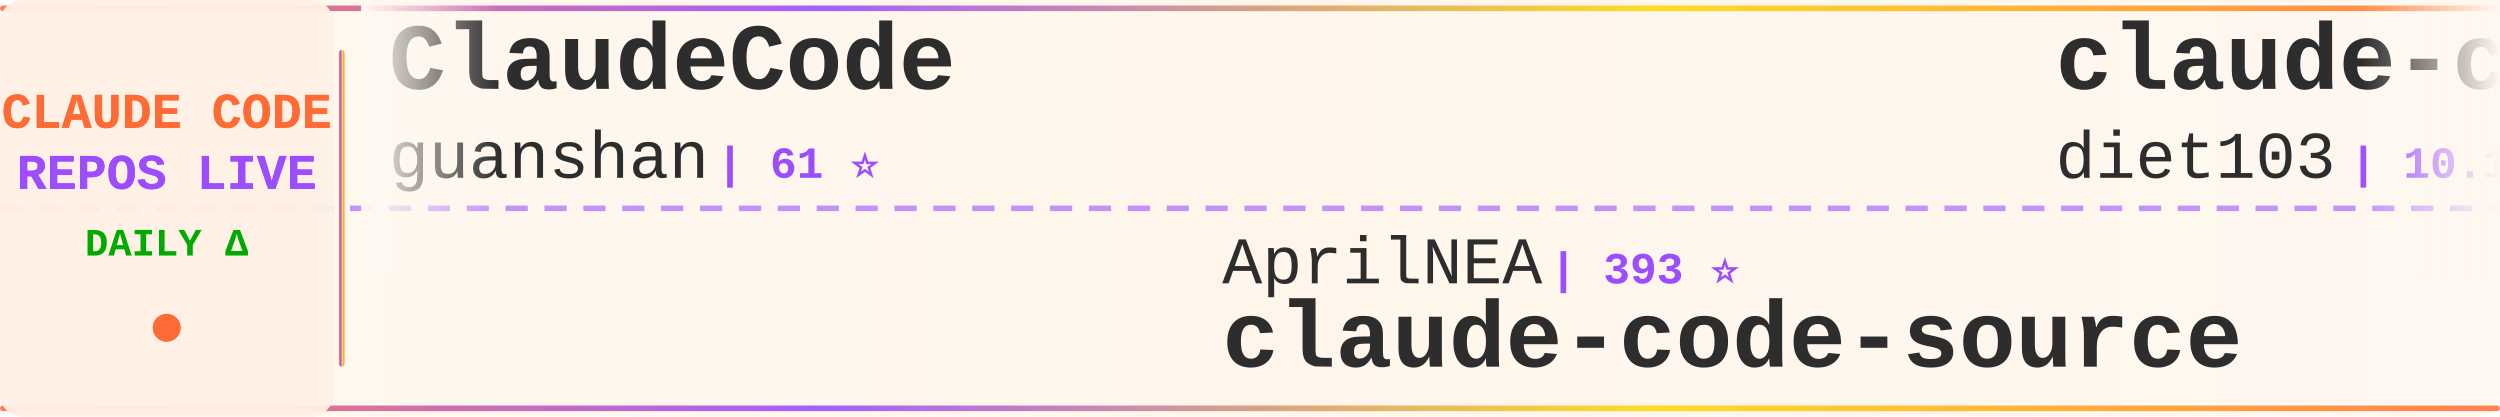
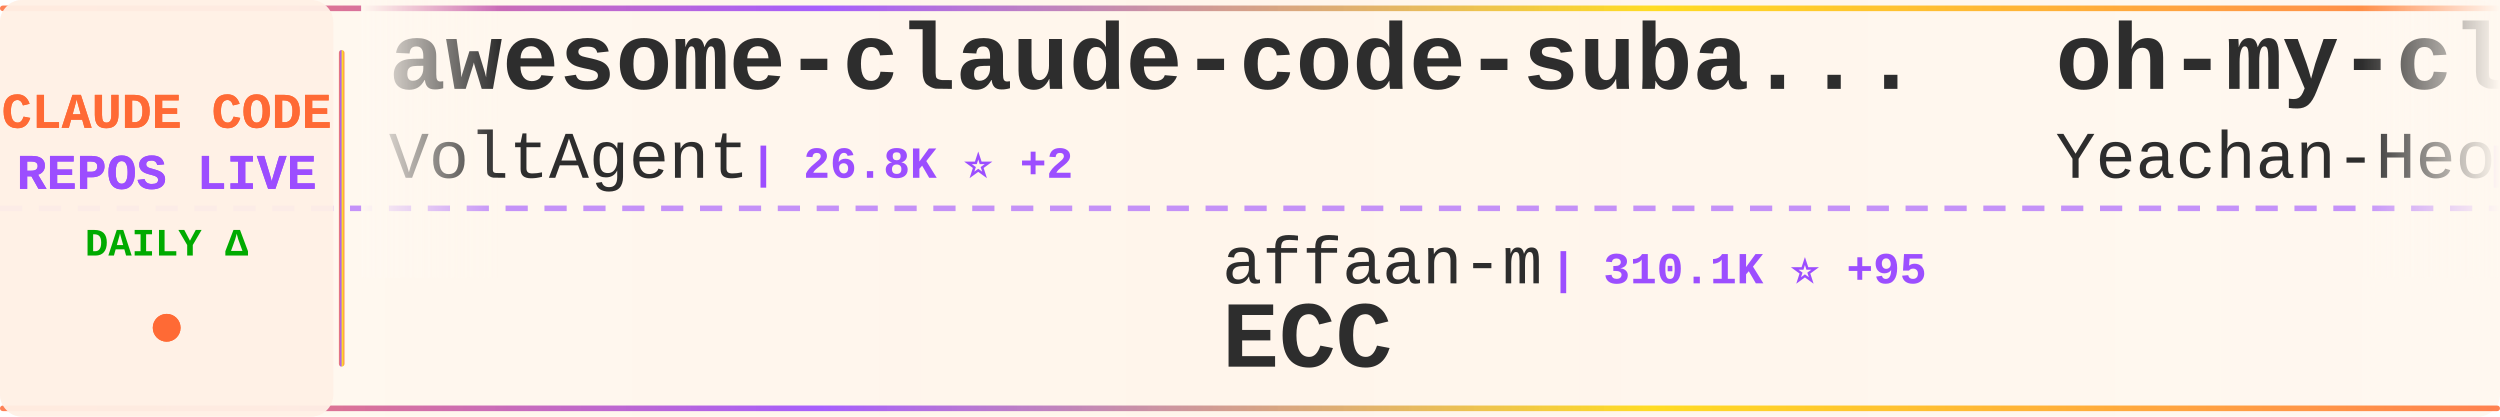
<svg xmlns="http://www.w3.org/2000/svg" width="900" height="150">
  <defs>
    <linearGradient id="tickerBg" x1="0%" y1="0%" x2="100%" y2="0%">
      <stop offset="0%" style="stop-color:#fff8f0;stop-opacity:0.98" />
      <stop offset="50%" style="stop-color:#fff5eb;stop-opacity:1" />
      <stop offset="100%" style="stop-color:#fff8f0;stop-opacity:0.98" />
    </linearGradient>
    <linearGradient id="borderGrad" x1="0%" y1="0%" x2="100%" y2="0%">
      <stop offset="0%" style="stop-color:#FF6B35;stop-opacity:0.85">
        <animate attributeName="stop-opacity" values="0.85;1;0.85" dur="2s" repeatCount="indefinite" />
      </stop>
      <stop offset="33%" style="stop-color:#9C4EFF;stop-opacity:0.9">
        <animate attributeName="stop-opacity" values="0.9;1;0.9" dur="2.2s" repeatCount="indefinite" />
      </stop>
      <stop offset="66%" style="stop-color:#FFD700;stop-opacity:0.85">
        <animate attributeName="stop-opacity" values="0.85;1;0.85" dur="1.8s" repeatCount="indefinite" />
      </stop>
      <stop offset="100%" style="stop-color:#FF6B35;stop-opacity:0.85">
        <animate attributeName="stop-opacity" values="0.85;1;0.85" dur="2s" repeatCount="indefinite" />
      </stop>
    </linearGradient>
    <filter id="textGlow">
      <feGaussianBlur stdDeviation="0.15" result="coloredBlur" />
      <feMerge>
        <feMergeNode in="coloredBlur" />
        <feMergeNode in="SourceGraphic" />
      </feMerge>
    </filter>
    <filter id="metricGlow">
      <feGaussianBlur stdDeviation="0.2" result="coloredBlur" />
      <feMerge>
        <feMergeNode in="coloredBlur" />
        <feMergeNode in="SourceGraphic" />
      </feMerge>
    </filter>
    <linearGradient id="leftFade" x1="0%" y1="0%" x2="100%" y2="0%">
      <stop offset="0%" style="stop-color:#fff8f0;stop-opacity:1" />
      <stop offset="100%" style="stop-color:#fff8f0;stop-opacity:0" />
    </linearGradient>
    <linearGradient id="rightFade" x1="0%" y1="0%" x2="100%" y2="0%">
      <stop offset="0%" style="stop-color:#fff8f0;stop-opacity:0" />
      <stop offset="100%" style="stop-color:#fff8f0;stop-opacity:1" />
    </linearGradient>
  </defs>
  <rect width="900" height="150" fill="url(#tickerBg)" rx="8" />
  <rect x="0" y="2" width="900" height="2" fill="url(#borderGrad)" rx="1" />
  <rect x="0" y="146" width="900" height="2" fill="url(#borderGrad)" rx="1" />
  <line x1="0" y1="75" x2="900" y2="75" stroke="#9C4EFF" stroke-width="2" stroke-dasharray="8 6" opacity="0.6" />
  <rect x="0" y="0" width="120" height="150" fill="#fff0e6" opacity="0.95" rx="8" />
  <text x="60" y="46" font-family="'Courier New', monospace" font-size="18" font-weight="bold" fill="#FF6B35" text-anchor="middle" filter="url(#textGlow)">
    CLAUDE CODE
  </text>
  <text x="60" y="68" font-family="'Courier New', monospace" font-size="18" font-weight="bold" fill="#9C4EFF" text-anchor="middle" filter="url(#textGlow)">
    REPOS LIVE
  </text>
  <text x="60" y="92" font-family="'Courier New', monospace" font-size="14" font-weight="bold" fill="#00aa00" text-anchor="middle">
    DAILY Δ
  </text>
  <circle cx="60" cy="118" r="5" fill="#FF6B35" filter="url(#metricGlow)">
    <animate attributeName="r" values="4;6;4" dur="1.5s" repeatCount="indefinite" />
    <animate attributeName="opacity" values="0.6;1;0.6" dur="1.5s" repeatCount="indefinite" />
  </circle>
  <rect x="122" y="18" width="2" height="114" fill="url(#borderGrad)" rx="1" />
  <clipPath id="tickerClip">
    <rect x="130" y="0" width="770" height="150" />
  </clipPath>
  <g clip-path="url(#tickerClip)">
    <g id="tickerItems">
      <animateTransform attributeName="transform" attributeType="XML" type="translate" from="0 0" to="-3000 0" dur="54s" repeatCount="indefinite" />
      <g transform="translate(0, 0)">
-         <text x="140" y="32" font-family="'Courier New', monospace" font-size="34" font-weight="bold" fill="#2d2d2d">ClaudeCode</text>
-         <text x="140" y="64" font-family="'Courier New', monospace" font-size="24" font-weight="normal" fill="#2d2d2d" opacity="1.0">guanshan</text>
-         <text x="258" y="64" font-family="'Courier New', monospace" font-size="16" font-weight="bold" fill="#9C4EFF"> | 61 ⭐</text>
+         <text x="140" y="32" font-family="'Courier New', monospace" font-size="34" font-weight="bold" fill="#2d2d2d">awesome-claude-code-suba...</text>
+         <text x="140" y="64" font-family="'Courier New', monospace" font-size="24" font-weight="normal" fill="#2d2d2d" opacity="1.0">VoltAgent</text>
+         <text x="270" y="64" font-family="'Courier New', monospace" font-size="16" font-weight="bold" fill="#9C4EFF"> | 26.8K ⭐ +2</text>
      </g>
      <g transform="translate(300, 0)">
-         <text x="140" y="102" font-family="'Courier New', monospace" font-size="24" font-weight="normal" fill="#2d2d2d" opacity="1.0">AprilNEA</text>
-         <text x="258" y="102" font-family="'Courier New', monospace" font-size="16" font-weight="bold" fill="#9C4EFF"> | 393 ⭐</text>
-         <text x="140" y="132" font-family="'Courier New', monospace" font-size="34" font-weight="bold" fill="#2d2d2d">claude-code-source</text>
+         <text x="140" y="102" font-family="'Courier New', monospace" font-size="24" font-weight="normal" fill="#2d2d2d" opacity="1.0">affaan-m</text>
+         <text x="258" y="102" font-family="'Courier New', monospace" font-size="16" font-weight="bold" fill="#9C4EFF"> | 310.1K ⭐ +95</text>
+         <text x="140" y="132" font-family="'Courier New', monospace" font-size="34" font-weight="bold" fill="#2d2d2d">ECC</text>
      </g>
      <g transform="translate(600, 0)">
-         <text x="140" y="32" font-family="'Courier New', monospace" font-size="34" font-weight="bold" fill="#2d2d2d">claude-code-infrastructu...</text>
-         <text x="140" y="64" font-family="'Courier New', monospace" font-size="24" font-weight="normal" fill="#2d2d2d" opacity="1.0">diet103</text>
-         <text x="246" y="64" font-family="'Courier New', monospace" font-size="16" font-weight="bold" fill="#9C4EFF"> | 10.1K ⭐</text>
+         <text x="140" y="32" font-family="'Courier New', monospace" font-size="34" font-weight="bold" fill="#2d2d2d">oh-my-claudecode</text>
+         <text x="140" y="64" font-family="'Courier New', monospace" font-size="24" font-weight="normal" fill="#2d2d2d" opacity="1.0">Yeachan-Heo</text>
+         <text x="294" y="64" font-family="'Courier New', monospace" font-size="16" font-weight="bold" fill="#9C4EFF"> | 41.0K ⭐ -2</text>
      </g>
      <g transform="translate(900, 0)">
-         <text x="140" y="102" font-family="'Courier New', monospace" font-size="24" font-weight="normal" fill="#2d2d2d" opacity="1.0">Windy3f3f3f3f</text>
-         <text x="318" y="102" font-family="'Courier New', monospace" font-size="16" font-weight="bold" fill="#9C4EFF"> | 3.8K ⭐</text>
-         <text x="140" y="132" font-family="'Courier New', monospace" font-size="34" font-weight="bold" fill="#2d2d2d">how-claude-code-works</text>
+         <text x="140" y="102" font-family="'Courier New', monospace" font-size="24" font-weight="normal" fill="#2d2d2d" opacity="1.0">nicedreamzapp</text>
+         <text x="318" y="102" font-family="'Courier New', monospace" font-size="16" font-weight="bold" fill="#9C4EFF"> | 3.5K ⭐</text>
+         <text x="140" y="132" font-family="'Courier New', monospace" font-size="34" font-weight="bold" fill="#2d2d2d">claude-code-local</text>
      </g>
      <g transform="translate(1200, 0)">
        <text x="140" y="32" font-family="'Courier New', monospace" font-size="34" font-weight="bold" fill="#2d2d2d">claude-code-spec-workflo...</text>
        <text x="140" y="64" font-family="'Courier New', monospace" font-size="24" font-weight="normal" fill="#2d2d2d" opacity="1.0">Pimzino</text>
        <text x="246" y="64" font-family="'Courier New', monospace" font-size="16" font-weight="bold" fill="#9C4EFF"> | 3.9K ⭐</text>
      </g>
      <g transform="translate(1500, 0)">
-         <text x="140" y="102" font-family="'Courier New', monospace" font-size="24" font-weight="normal" fill="#2d2d2d" opacity="1.0">huangjia2019</text>
-         <text x="306" y="102" font-family="'Courier New', monospace" font-size="16" font-weight="bold" fill="#9C4EFF"> | 1.2K ⭐</text>
-         <text x="140" y="132" font-family="'Courier New', monospace" font-size="34" font-weight="bold" fill="#2d2d2d">claude-code-engineering</text>
+         <text x="140" y="102" font-family="'Courier New', monospace" font-size="24" font-weight="normal" fill="#2d2d2d" opacity="1.0">hangsman</text>
+         <text x="258" y="102" font-family="'Courier New', monospace" font-size="16" font-weight="bold" fill="#9C4EFF"> | 798 ⭐</text>
+         <text x="140" y="132" font-family="'Courier New', monospace" font-size="34" font-weight="bold" fill="#2d2d2d">claude-code-source</text>
      </g>
      <g transform="translate(1800, 0)">
-         <text x="140" y="32" font-family="'Courier New', monospace" font-size="34" font-weight="bold" fill="#2d2d2d">claude-code-best-practic...</text>
-         <text x="140" y="64" font-family="'Courier New', monospace" font-size="24" font-weight="normal" fill="#2d2d2d" opacity="1.0">shanraisshan</text>
-         <text x="306" y="64" font-family="'Courier New', monospace" font-size="16" font-weight="bold" fill="#9C4EFF"> | 69.4K ⭐ +3</text>
+         <text x="140" y="32" font-family="'Courier New', monospace" font-size="34" font-weight="bold" fill="#2d2d2d">claude-code-source-code-...</text>
+         <text x="140" y="64" font-family="'Courier New', monospace" font-size="24" font-weight="normal" fill="#2d2d2d" opacity="1.0">ghuntley</text>
+         <text x="258" y="64" font-family="'Courier New', monospace" font-size="16" font-weight="bold" fill="#9C4EFF"> | 987 ⭐</text>
      </g>
      <g transform="translate(2100, 0)">
-         <text x="140" y="102" font-family="'Courier New', monospace" font-size="24" font-weight="normal" fill="#2d2d2d" opacity="1.0">disler</text>
-         <text x="234" y="102" font-family="'Courier New', monospace" font-size="16" font-weight="bold" fill="#9C4EFF"> | 4.0K ⭐</text>
-         <text x="140" y="132" font-family="'Courier New', monospace" font-size="34" font-weight="bold" fill="#2d2d2d">claude-code-hooks-master...</text>
+         <text x="140" y="102" font-family="'Courier New', monospace" font-size="24" font-weight="normal" fill="#2d2d2d" opacity="1.0">pedrohcgs</text>
+         <text x="270" y="102" font-family="'Courier New', monospace" font-size="16" font-weight="bold" fill="#9C4EFF"> | 1.7K ⭐ +1</text>
+         <text x="140" y="132" font-family="'Courier New', monospace" font-size="34" font-weight="bold" fill="#2d2d2d">claude-code-my-workflow</text>
      </g>
      <g transform="translate(2400, 0)">
-         <text x="140" y="32" font-family="'Courier New', monospace" font-size="34" font-weight="bold" fill="#2d2d2d">claude-code-skills</text>
-         <text x="140" y="64" font-family="'Courier New', monospace" font-size="24" font-weight="normal" fill="#2d2d2d" opacity="1.0">daymade</text>
-         <text x="246" y="64" font-family="'Courier New', monospace" font-size="16" font-weight="bold" fill="#9C4EFF"> | 1.5K ⭐</text>
+         <text x="140" y="32" font-family="'Courier New', monospace" font-size="34" font-weight="bold" fill="#2d2d2d">claude-code-source</text>
+         <text x="140" y="64" font-family="'Courier New', monospace" font-size="24" font-weight="normal" fill="#2d2d2d" opacity="1.0">JrCx7scC</text>
+         <text x="258" y="64" font-family="'Courier New', monospace" font-size="16" font-weight="bold" fill="#9C4EFF"> | 377 ⭐</text>
      </g>
      <g transform="translate(2700, 0)">
-         <text x="140" y="102" font-family="'Courier New', monospace" font-size="24" font-weight="normal" fill="#2d2d2d" opacity="1.0">LING71671</text>
-         <text x="270" y="102" font-family="'Courier New', monospace" font-size="16" font-weight="bold" fill="#9C4EFF"> | 995 ⭐</text>
-         <text x="140" y="132" font-family="'Courier New', monospace" font-size="34" font-weight="bold" fill="#2d2d2d">Open-ClaudeCode</text>
+         <text x="140" y="102" font-family="'Courier New', monospace" font-size="24" font-weight="normal" fill="#2d2d2d" opacity="1.0">777genius</text>
+         <text x="270" y="102" font-family="'Courier New', monospace" font-size="16" font-weight="bold" fill="#9C4EFF"> | 941 ⭐</text>
+         <text x="140" y="132" font-family="'Courier New', monospace" font-size="34" font-weight="bold" fill="#2d2d2d">claude-code-source-code</text>
      </g>
      <g transform="translate(3000, 0)">
-         <text x="140" y="32" font-family="'Courier New', monospace" font-size="34" font-weight="bold" fill="#2d2d2d">ClaudeCode</text>
-         <text x="140" y="64" font-family="'Courier New', monospace" font-size="24" font-weight="normal" fill="#2d2d2d" opacity="1.0">guanshan</text>
-         <text x="258" y="64" font-family="'Courier New', monospace" font-size="16" font-weight="bold" fill="#9C4EFF"> | 61 ⭐</text>
+         <text x="140" y="32" font-family="'Courier New', monospace" font-size="34" font-weight="bold" fill="#2d2d2d">awesome-claude-code-suba...</text>
+         <text x="140" y="64" font-family="'Courier New', monospace" font-size="24" font-weight="normal" fill="#2d2d2d" opacity="1.0">VoltAgent</text>
+         <text x="270" y="64" font-family="'Courier New', monospace" font-size="16" font-weight="bold" fill="#9C4EFF"> | 26.8K ⭐ +2</text>
      </g>
      <g transform="translate(3300, 0)">
-         <text x="140" y="102" font-family="'Courier New', monospace" font-size="24" font-weight="normal" fill="#2d2d2d" opacity="1.0">AprilNEA</text>
-         <text x="258" y="102" font-family="'Courier New', monospace" font-size="16" font-weight="bold" fill="#9C4EFF"> | 393 ⭐</text>
-         <text x="140" y="132" font-family="'Courier New', monospace" font-size="34" font-weight="bold" fill="#2d2d2d">claude-code-source</text>
+         <text x="140" y="102" font-family="'Courier New', monospace" font-size="24" font-weight="normal" fill="#2d2d2d" opacity="1.0">affaan-m</text>
+         <text x="258" y="102" font-family="'Courier New', monospace" font-size="16" font-weight="bold" fill="#9C4EFF"> | 310.1K ⭐ +95</text>
+         <text x="140" y="132" font-family="'Courier New', monospace" font-size="34" font-weight="bold" fill="#2d2d2d">ECC</text>
      </g>
      <g transform="translate(3600, 0)">
-         <text x="140" y="32" font-family="'Courier New', monospace" font-size="34" font-weight="bold" fill="#2d2d2d">claude-code-infrastructu...</text>
-         <text x="140" y="64" font-family="'Courier New', monospace" font-size="24" font-weight="normal" fill="#2d2d2d" opacity="1.0">diet103</text>
-         <text x="246" y="64" font-family="'Courier New', monospace" font-size="16" font-weight="bold" fill="#9C4EFF"> | 10.1K ⭐</text>
+         <text x="140" y="32" font-family="'Courier New', monospace" font-size="34" font-weight="bold" fill="#2d2d2d">oh-my-claudecode</text>
+         <text x="140" y="64" font-family="'Courier New', monospace" font-size="24" font-weight="normal" fill="#2d2d2d" opacity="1.0">Yeachan-Heo</text>
+         <text x="294" y="64" font-family="'Courier New', monospace" font-size="16" font-weight="bold" fill="#9C4EFF"> | 41.0K ⭐ -2</text>
      </g>
      <g transform="translate(3900, 0)">
-         <text x="140" y="102" font-family="'Courier New', monospace" font-size="24" font-weight="normal" fill="#2d2d2d" opacity="1.0">Windy3f3f3f3f</text>
-         <text x="318" y="102" font-family="'Courier New', monospace" font-size="16" font-weight="bold" fill="#9C4EFF"> | 3.8K ⭐</text>
-         <text x="140" y="132" font-family="'Courier New', monospace" font-size="34" font-weight="bold" fill="#2d2d2d">how-claude-code-works</text>
+         <text x="140" y="102" font-family="'Courier New', monospace" font-size="24" font-weight="normal" fill="#2d2d2d" opacity="1.0">nicedreamzapp</text>
+         <text x="318" y="102" font-family="'Courier New', monospace" font-size="16" font-weight="bold" fill="#9C4EFF"> | 3.5K ⭐</text>
+         <text x="140" y="132" font-family="'Courier New', monospace" font-size="34" font-weight="bold" fill="#2d2d2d">claude-code-local</text>
      </g>
    </g>
  </g>
  <rect x="130" y="0" width="50" height="100" fill="url(#leftFade)" />
  <rect x="850" y="0" width="50" height="100" fill="url(#rightFade)" />
</svg>
